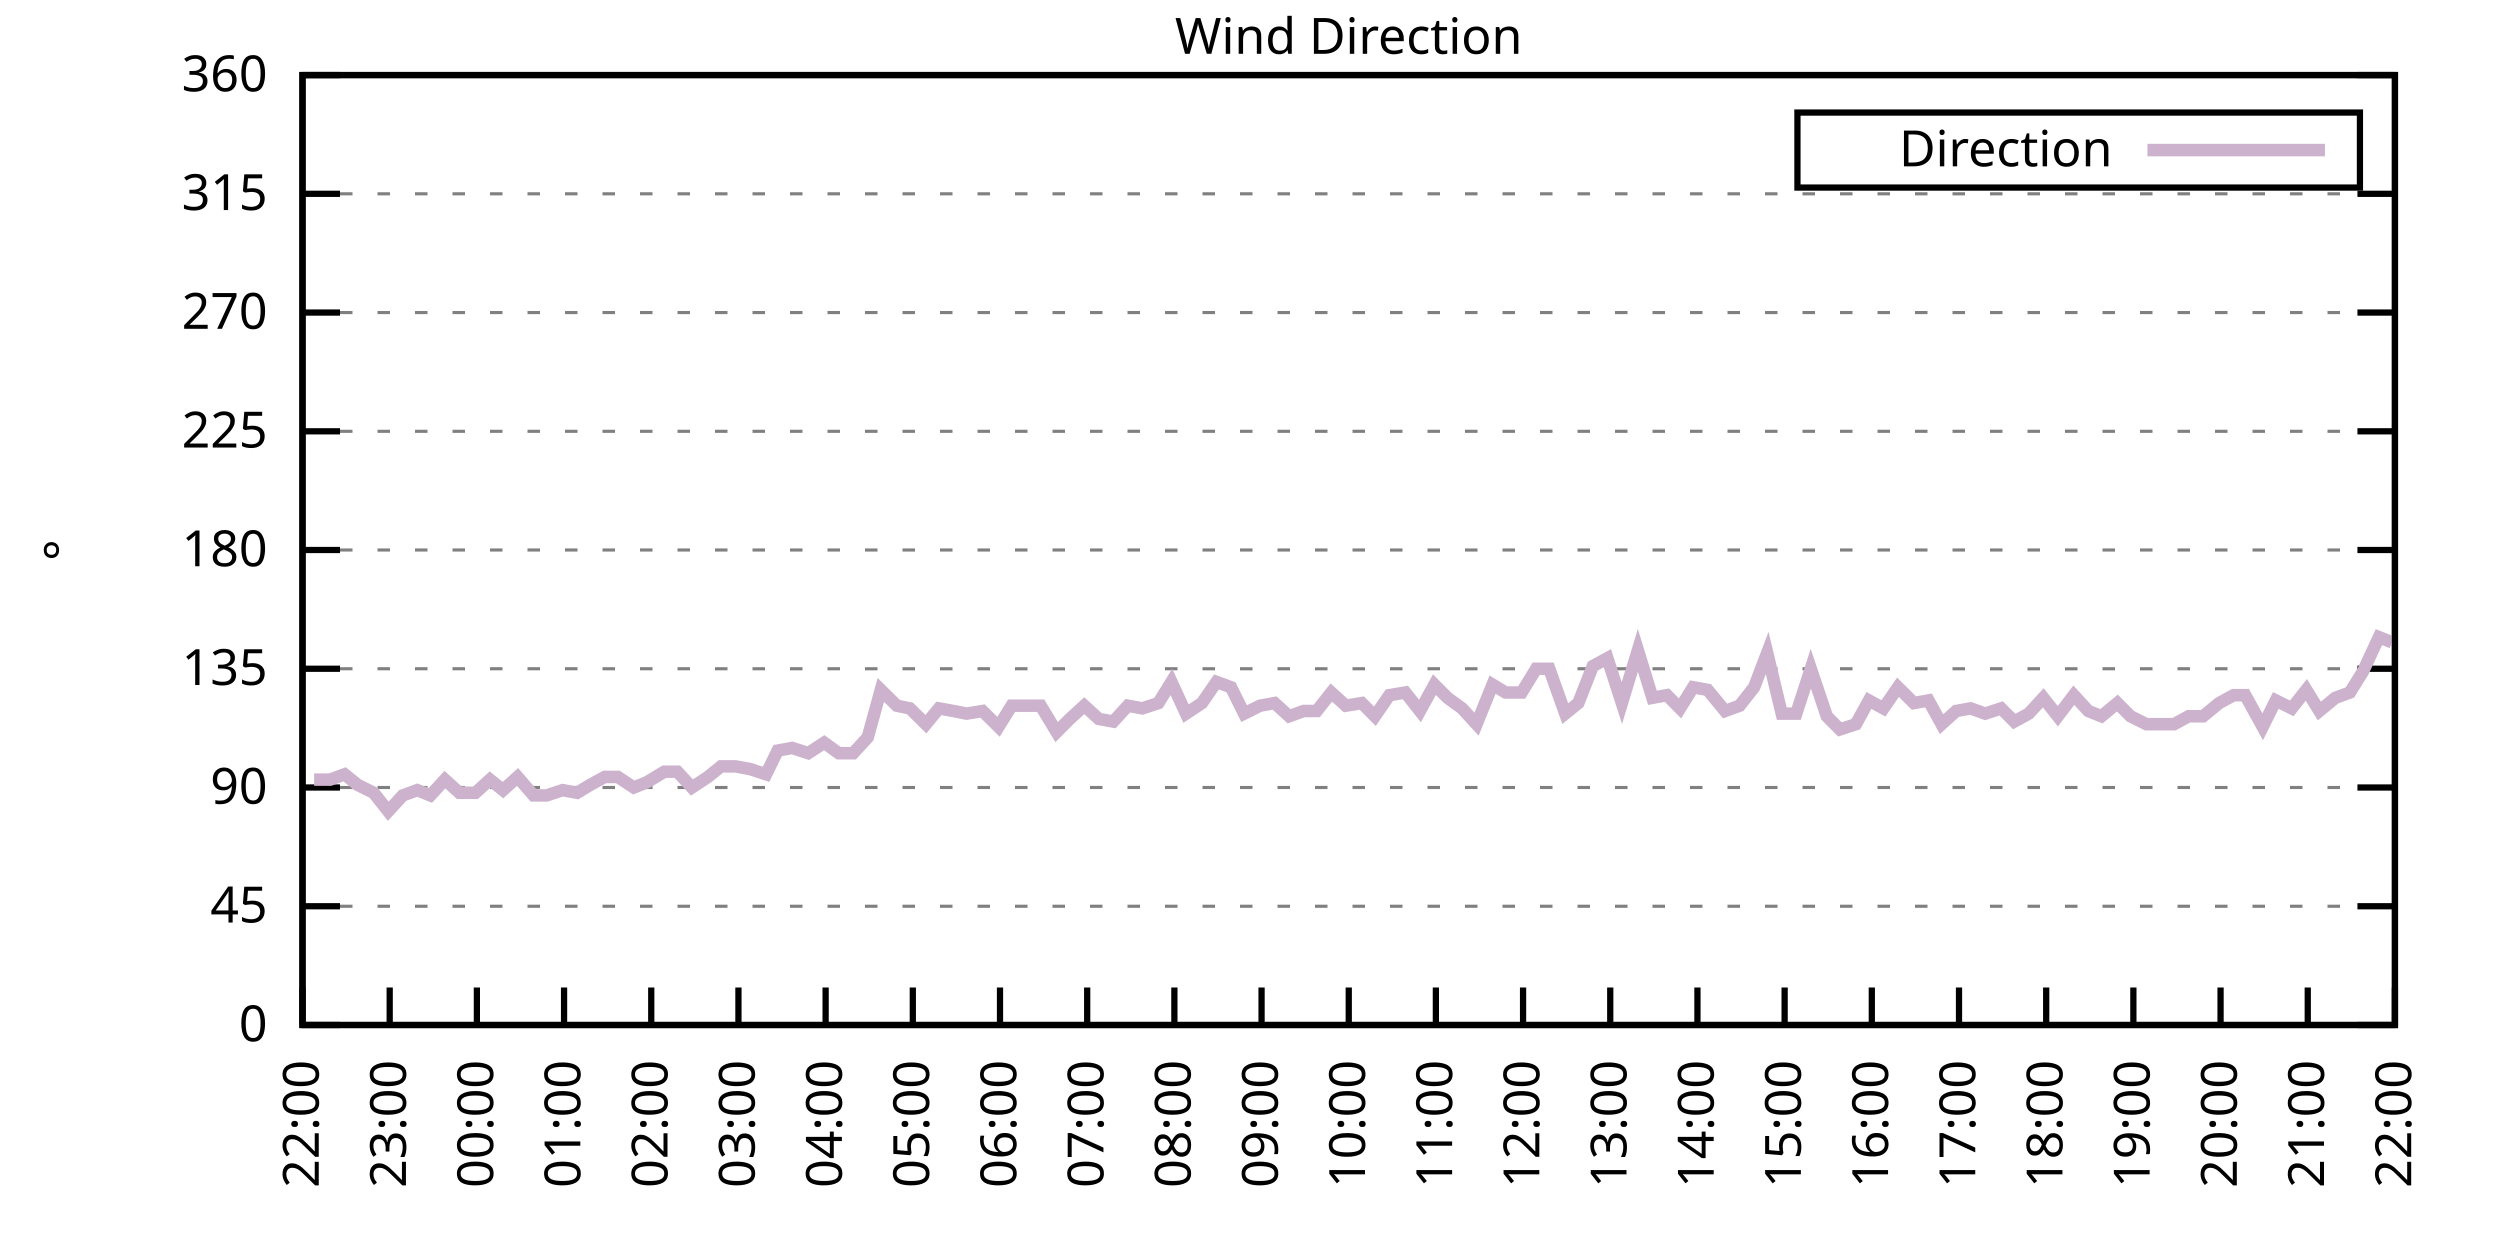
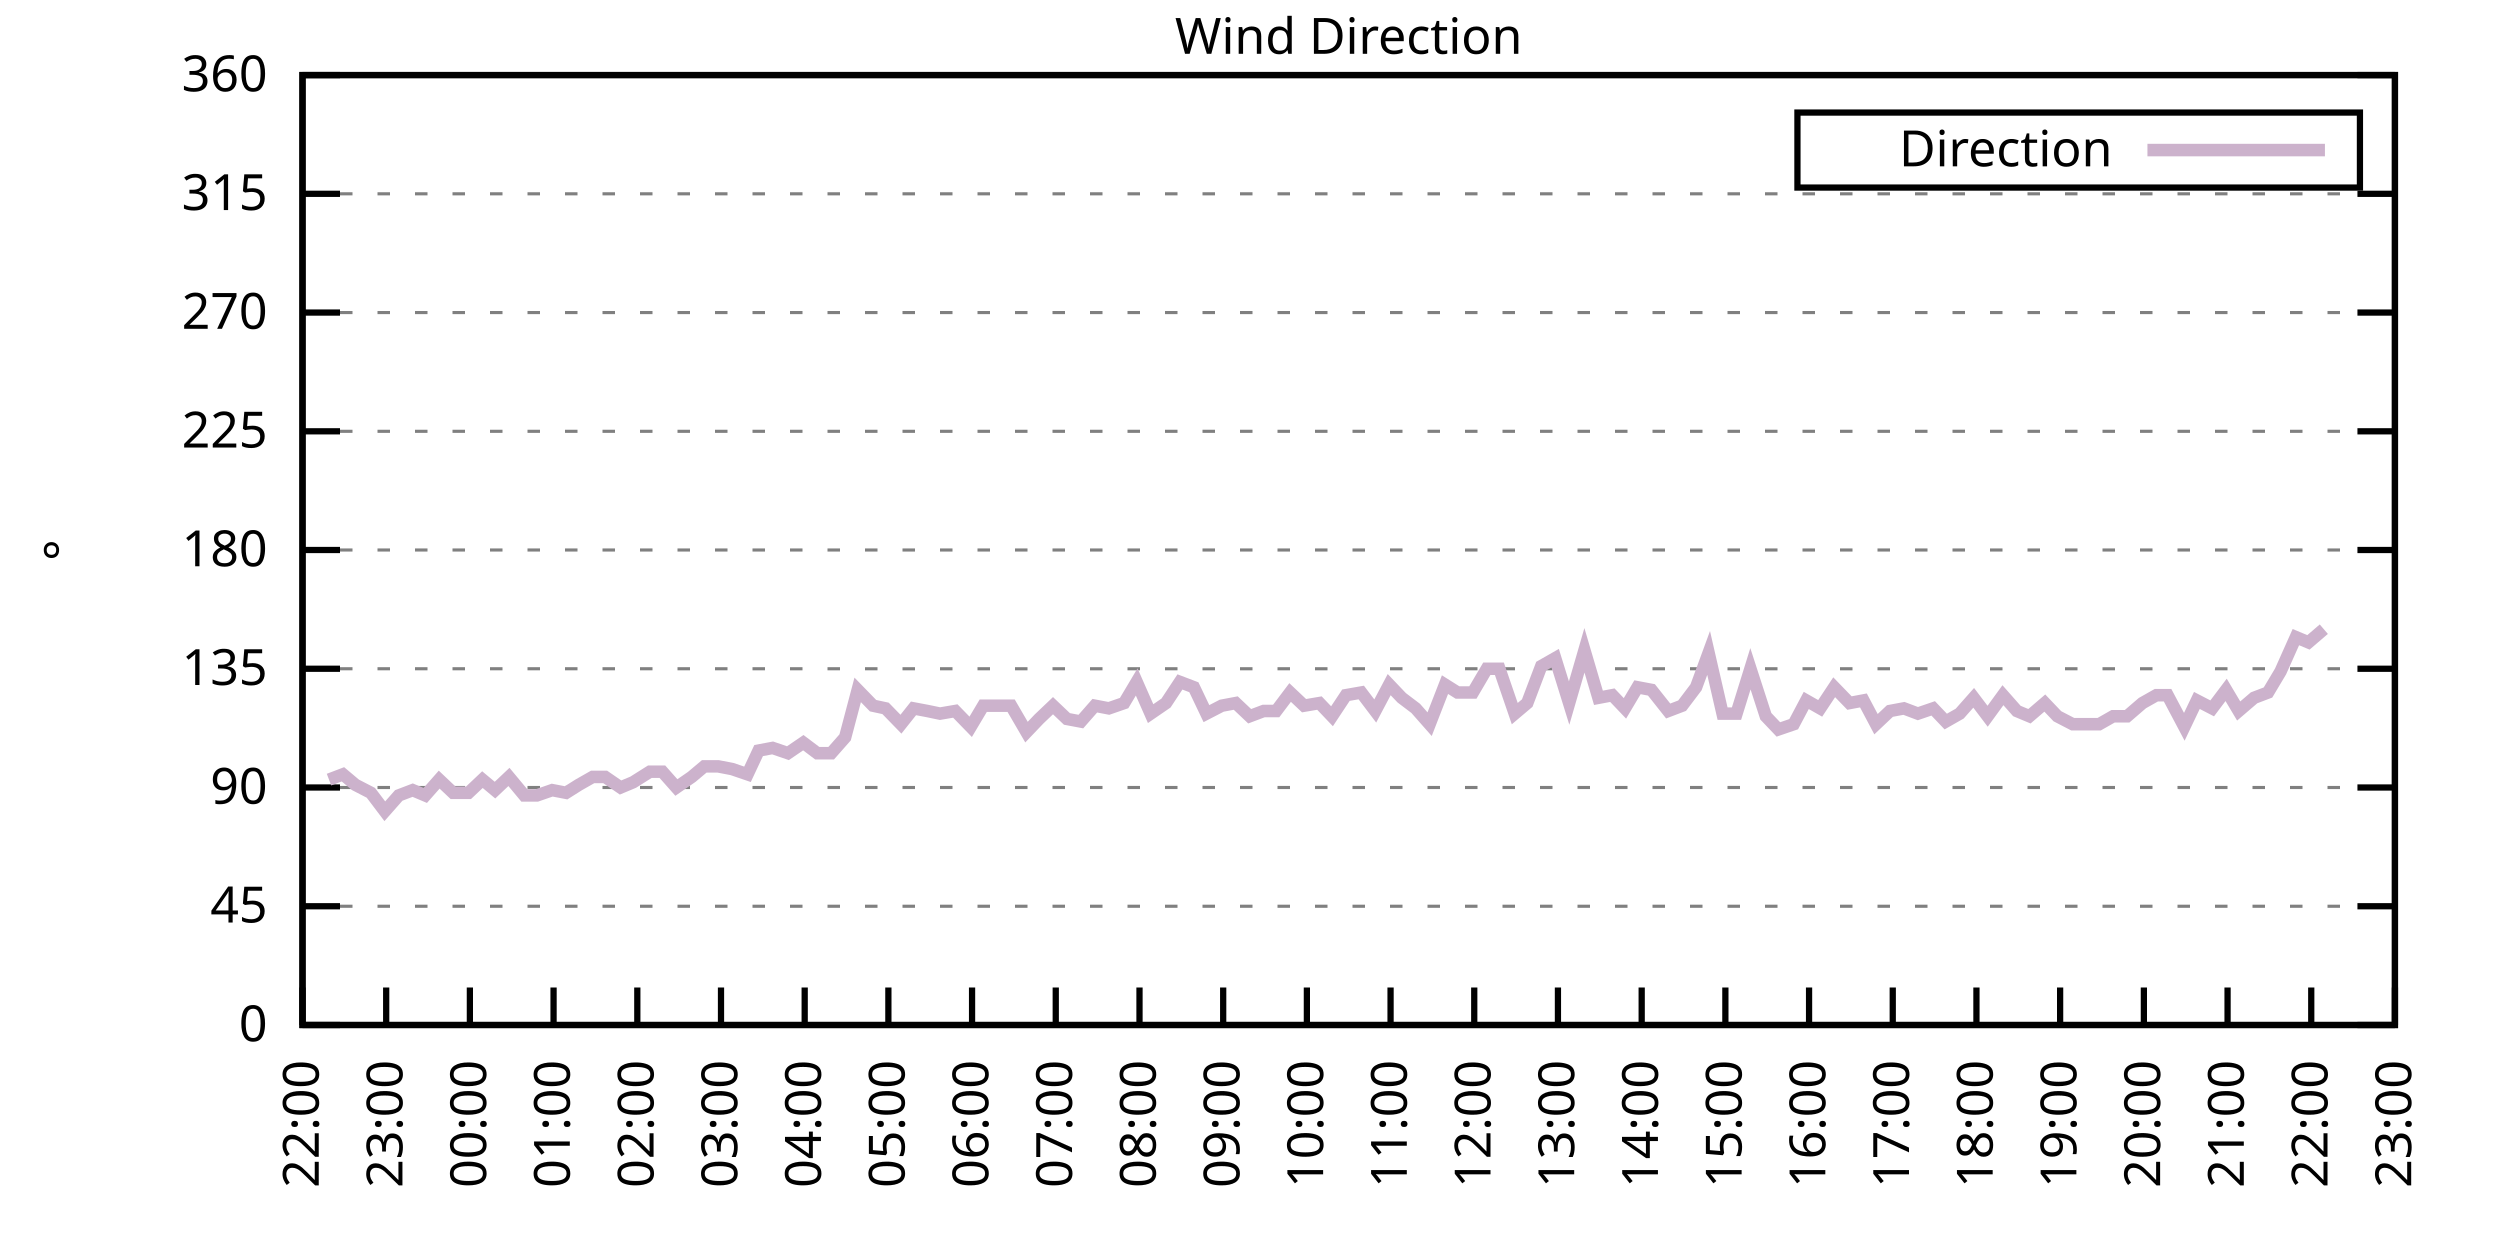
<svg xmlns="http://www.w3.org/2000/svg" xmlns:xlink="http://www.w3.org/1999/xlink" width="400" height="200" viewBox="0 0 400 200">
  <g id="gnuplot_canvas">
    <rect x="0" y="0" width="400" height="200" fill="none" />
    <defs>
      <circle id="gpDot" r="0.5" stroke-width="0.5" stroke="currentColor" />
      <path id="gpPt0" stroke-width="0.333" stroke="currentColor" d="M-1,0 h2 M0,-1 v2" />
      <path id="gpPt1" stroke-width="0.333" stroke="currentColor" d="M-1,-1 L1,1 M1,-1 L-1,1" />
      <path id="gpPt2" stroke-width="0.333" stroke="currentColor" d="M-1,0 L1,0 M0,-1 L0,1 M-1,-1 L1,1 M-1,1 L1,-1" />
      <rect id="gpPt3" stroke-width="0.333" stroke="currentColor" x="-1" y="-1" width="2" height="2" />
      <rect id="gpPt4" stroke-width="0.333" stroke="currentColor" fill="currentColor" x="-1" y="-1" width="2" height="2" />
      <circle id="gpPt5" stroke-width="0.333" stroke="currentColor" cx="0" cy="0" r="1" />
      <use xlink:href="#gpPt5" id="gpPt6" fill="currentColor" stroke="none" />
      <path id="gpPt7" stroke-width="0.333" stroke="currentColor" d="M0,-1.33 L-1.33,0.67 L1.33,0.67 z" />
      <use xlink:href="#gpPt7" id="gpPt8" fill="currentColor" stroke="none" />
      <use xlink:href="#gpPt7" id="gpPt9" stroke="currentColor" transform="rotate(180)" />
      <use xlink:href="#gpPt9" id="gpPt10" fill="currentColor" stroke="none" />
      <use xlink:href="#gpPt3" id="gpPt11" stroke="currentColor" transform="rotate(45)" />
      <use xlink:href="#gpPt11" id="gpPt12" fill="currentColor" stroke="none" />
      <path id="gpPt13" stroke-width="0.333" stroke="currentColor" d="M0,1.330 L1.265,0.411 L0.782,-1.067 L-0.782,-1.076 L-1.265,0.411 z" />
      <use xlink:href="#gpPt13" id="gpPt14" fill="currentColor" stroke="none" />
      <filter id="textbox" filterUnits="objectBoundingBox" x="0" y="0" height="1" width="1">
        <feFlood flood-color="white" flood-opacity="1" result="bgnd" />
        <feComposite in="SourceGraphic" in2="bgnd" operator="atop" />
      </filter>
      <filter id="greybox" filterUnits="objectBoundingBox" x="0" y="0" height="1" width="1">
        <feFlood flood-color="lightgrey" flood-opacity="1" result="grey" />
        <feComposite in="SourceGraphic" in2="grey" operator="atop" />
      </filter>
    </defs>
    <g fill="none" color="white" stroke="currentColor" stroke-width="1.00" stroke-linecap="butt" stroke-linejoin="miter">
</g>
    <g fill="none" color="black" stroke="currentColor" stroke-width="1.00" stroke-linecap="butt" stroke-linejoin="miter">
      <g stroke="none" shape-rendering="crispEdges">
        <polygon fill="rgb(255, 255, 255)" points="48.40,164.00 383.18,164.00 383.18,12.02 48.40,12.02 " />
      </g>
    </g>
    <g fill="none" color="black" stroke="currentColor" stroke-width="1.00" stroke-linecap="butt" stroke-linejoin="miter">
</g>
    <g fill="none" color="black" stroke="black" stroke-width="0.50" stroke-linecap="butt" stroke-linejoin="miter">
</g>
    <g fill="none" color="gray" stroke="currentColor" stroke-width="0.50" stroke-linecap="butt" stroke-linejoin="miter">
      <path stroke="gray" stroke-dasharray="2,4" class="gridline" d="M48.40,164.00 L383.19,164.00  " />
    </g>
    <g fill="none" color="gray" stroke="gray" stroke-width="1.00" stroke-linecap="butt" stroke-linejoin="miter">
</g>
    <g fill="none" color="black" stroke="currentColor" stroke-width="1.00" stroke-linecap="butt" stroke-linejoin="miter">
      <path stroke="black" d="M48.40,164.00 L54.40,164.00 M383.19,164.00 L377.19,164.00  " />
      <g transform="translate(42.80,166.60)" stroke="none" fill="black" font-family="Sans" font-size="8.00" text-anchor="end">
        <text>
          <tspan font-family="Sans"> 0</tspan>
        </text>
      </g>
    </g>
    <g fill="none" color="black" stroke="currentColor" stroke-width="1.00" stroke-linecap="butt" stroke-linejoin="miter">
</g>
    <g fill="none" color="black" stroke="black" stroke-width="0.50" stroke-linecap="butt" stroke-linejoin="miter">
</g>
    <g fill="none" color="gray" stroke="currentColor" stroke-width="0.50" stroke-linecap="butt" stroke-linejoin="miter">
      <path stroke="gray" stroke-dasharray="2,4" class="gridline" d="M48.40,145.00 L383.19,145.00  " />
    </g>
    <g fill="none" color="gray" stroke="gray" stroke-width="1.00" stroke-linecap="butt" stroke-linejoin="miter">
</g>
    <g fill="none" color="black" stroke="currentColor" stroke-width="1.00" stroke-linecap="butt" stroke-linejoin="miter">
      <path stroke="black" d="M48.40,145.00 L54.40,145.00 M383.19,145.00 L377.19,145.00  " />
      <g transform="translate(42.80,147.60)" stroke="none" fill="black" font-family="Sans" font-size="8.00" text-anchor="end">
        <text>
          <tspan font-family="Sans"> 45</tspan>
        </text>
      </g>
    </g>
    <g fill="none" color="black" stroke="currentColor" stroke-width="1.00" stroke-linecap="butt" stroke-linejoin="miter">
</g>
    <g fill="none" color="black" stroke="black" stroke-width="0.50" stroke-linecap="butt" stroke-linejoin="miter">
</g>
    <g fill="none" color="gray" stroke="currentColor" stroke-width="0.50" stroke-linecap="butt" stroke-linejoin="miter">
      <path stroke="gray" stroke-dasharray="2,4" class="gridline" d="M48.40,126.00 L383.19,126.00  " />
    </g>
    <g fill="none" color="gray" stroke="gray" stroke-width="1.00" stroke-linecap="butt" stroke-linejoin="miter">
</g>
    <g fill="none" color="black" stroke="currentColor" stroke-width="1.00" stroke-linecap="butt" stroke-linejoin="miter">
      <path stroke="black" d="M48.40,126.00 L54.40,126.00 M383.19,126.00 L377.19,126.00  " />
      <g transform="translate(42.80,128.60)" stroke="none" fill="black" font-family="Sans" font-size="8.00" text-anchor="end">
        <text>
          <tspan font-family="Sans"> 90</tspan>
        </text>
      </g>
    </g>
    <g fill="none" color="black" stroke="currentColor" stroke-width="1.00" stroke-linecap="butt" stroke-linejoin="miter">
</g>
    <g fill="none" color="black" stroke="black" stroke-width="0.50" stroke-linecap="butt" stroke-linejoin="miter">
</g>
    <g fill="none" color="gray" stroke="currentColor" stroke-width="0.50" stroke-linecap="butt" stroke-linejoin="miter">
      <path stroke="gray" stroke-dasharray="2,4" class="gridline" d="M48.40,107.00 L383.19,107.00  " />
    </g>
    <g fill="none" color="gray" stroke="gray" stroke-width="1.00" stroke-linecap="butt" stroke-linejoin="miter">
</g>
    <g fill="none" color="black" stroke="currentColor" stroke-width="1.00" stroke-linecap="butt" stroke-linejoin="miter">
      <path stroke="black" d="M48.40,107.00 L54.40,107.00 M383.19,107.00 L377.19,107.00  " />
      <g transform="translate(42.80,109.60)" stroke="none" fill="black" font-family="Sans" font-size="8.00" text-anchor="end">
        <text>
          <tspan font-family="Sans"> 135</tspan>
        </text>
      </g>
    </g>
    <g fill="none" color="black" stroke="currentColor" stroke-width="1.00" stroke-linecap="butt" stroke-linejoin="miter">
</g>
    <g fill="none" color="black" stroke="black" stroke-width="0.50" stroke-linecap="butt" stroke-linejoin="miter">
</g>
    <g fill="none" color="gray" stroke="currentColor" stroke-width="0.50" stroke-linecap="butt" stroke-linejoin="miter">
      <path stroke="gray" stroke-dasharray="2,4" class="gridline" d="M48.40,88.00 L383.19,88.00  " />
    </g>
    <g fill="none" color="gray" stroke="gray" stroke-width="1.00" stroke-linecap="butt" stroke-linejoin="miter">
</g>
    <g fill="none" color="black" stroke="currentColor" stroke-width="1.00" stroke-linecap="butt" stroke-linejoin="miter">
      <path stroke="black" d="M48.40,88.00 L54.40,88.00 M383.19,88.00 L377.19,88.00  " />
      <g transform="translate(42.80,90.60)" stroke="none" fill="black" font-family="Sans" font-size="8.00" text-anchor="end">
        <text>
          <tspan font-family="Sans"> 180</tspan>
        </text>
      </g>
    </g>
    <g fill="none" color="black" stroke="currentColor" stroke-width="1.00" stroke-linecap="butt" stroke-linejoin="miter">
</g>
    <g fill="none" color="black" stroke="black" stroke-width="0.50" stroke-linecap="butt" stroke-linejoin="miter">
</g>
    <g fill="none" color="gray" stroke="currentColor" stroke-width="0.50" stroke-linecap="butt" stroke-linejoin="miter">
      <path stroke="gray" stroke-dasharray="2,4" class="gridline" d="M48.40,69.01 L383.19,69.01  " />
    </g>
    <g fill="none" color="gray" stroke="gray" stroke-width="1.00" stroke-linecap="butt" stroke-linejoin="miter">
</g>
    <g fill="none" color="black" stroke="currentColor" stroke-width="1.00" stroke-linecap="butt" stroke-linejoin="miter">
      <path stroke="black" d="M48.40,69.01 L54.40,69.01 M383.19,69.01 L377.19,69.01  " />
      <g transform="translate(42.80,71.61)" stroke="none" fill="black" font-family="Sans" font-size="8.00" text-anchor="end">
        <text>
          <tspan font-family="Sans"> 225</tspan>
        </text>
      </g>
    </g>
    <g fill="none" color="black" stroke="currentColor" stroke-width="1.00" stroke-linecap="butt" stroke-linejoin="miter">
</g>
    <g fill="none" color="black" stroke="black" stroke-width="0.50" stroke-linecap="butt" stroke-linejoin="miter">
</g>
    <g fill="none" color="gray" stroke="currentColor" stroke-width="0.50" stroke-linecap="butt" stroke-linejoin="miter">
      <path stroke="gray" stroke-dasharray="2,4" class="gridline" d="M48.40,50.01 L383.19,50.01  " />
    </g>
    <g fill="none" color="gray" stroke="gray" stroke-width="1.00" stroke-linecap="butt" stroke-linejoin="miter">
</g>
    <g fill="none" color="black" stroke="currentColor" stroke-width="1.00" stroke-linecap="butt" stroke-linejoin="miter">
      <path stroke="black" d="M48.40,50.01 L54.40,50.01 M383.19,50.01 L377.19,50.01  " />
      <g transform="translate(42.80,52.61)" stroke="none" fill="black" font-family="Sans" font-size="8.00" text-anchor="end">
        <text>
          <tspan font-family="Sans"> 270</tspan>
        </text>
      </g>
    </g>
    <g fill="none" color="black" stroke="currentColor" stroke-width="1.00" stroke-linecap="butt" stroke-linejoin="miter">
</g>
    <g fill="none" color="black" stroke="black" stroke-width="0.50" stroke-linecap="butt" stroke-linejoin="miter">
</g>
    <g fill="none" color="gray" stroke="currentColor" stroke-width="0.50" stroke-linecap="butt" stroke-linejoin="miter">
      <path stroke="gray" stroke-dasharray="2,4" class="gridline" d="M48.40,31.01 L383.19,31.01  " />
    </g>
    <g fill="none" color="gray" stroke="gray" stroke-width="1.00" stroke-linecap="butt" stroke-linejoin="miter">
</g>
    <g fill="none" color="black" stroke="currentColor" stroke-width="1.00" stroke-linecap="butt" stroke-linejoin="miter">
      <path stroke="black" d="M48.40,31.01 L54.40,31.01 M383.19,31.01 L377.19,31.01  " />
      <g transform="translate(42.80,33.61)" stroke="none" fill="black" font-family="Sans" font-size="8.00" text-anchor="end">
        <text>
          <tspan font-family="Sans"> 315</tspan>
        </text>
      </g>
    </g>
    <g fill="none" color="black" stroke="currentColor" stroke-width="1.00" stroke-linecap="butt" stroke-linejoin="miter">
</g>
    <g fill="none" color="black" stroke="black" stroke-width="0.50" stroke-linecap="butt" stroke-linejoin="miter">
</g>
    <g fill="none" color="gray" stroke="currentColor" stroke-width="0.50" stroke-linecap="butt" stroke-linejoin="miter">
      <path stroke="gray" stroke-dasharray="2,4" class="gridline" d="M48.40,12.01 L383.19,12.01  " />
    </g>
    <g fill="none" color="gray" stroke="gray" stroke-width="1.00" stroke-linecap="butt" stroke-linejoin="miter">
</g>
    <g fill="none" color="black" stroke="currentColor" stroke-width="1.00" stroke-linecap="butt" stroke-linejoin="miter">
      <path stroke="black" d="M48.40,12.01 L54.40,12.01 M383.19,12.01 L377.19,12.01  " />
      <g transform="translate(42.80,14.61)" stroke="none" fill="black" font-family="Sans" font-size="8.00" text-anchor="end">
        <text>
          <tspan font-family="Sans"> 360</tspan>
        </text>
      </g>
    </g>
    <g fill="none" color="black" stroke="currentColor" stroke-width="1.00" stroke-linecap="butt" stroke-linejoin="miter">
      <path stroke="black" d="M48.40,164.00 L48.40,158.00  " />
      <g transform="translate(51.00,169.60) rotate(270.00)" stroke="none" fill="black" font-family="Sans" font-size="8.00" text-anchor="end">
        <text>
          <tspan font-family="Sans">22:00</tspan>
        </text>
      </g>
    </g>
    <g fill="none" color="black" stroke="currentColor" stroke-width="1.00" stroke-linecap="butt" stroke-linejoin="miter">
-       <path stroke="black" d="M62.35,164.00 L62.35,158.00  " />
-       <g transform="translate(64.95,169.60) rotate(270.00)" stroke="none" fill="black" font-family="Sans" font-size="8.00" text-anchor="end">
+       <path stroke="black" d="M61.79,164.00 L61.79,158.00  " />
+       <g transform="translate(64.39,169.60) rotate(270.00)" stroke="none" fill="black" font-family="Sans" font-size="8.00" text-anchor="end">
        <text>
          <tspan font-family="Sans">23:00</tspan>
        </text>
      </g>
    </g>
    <g fill="none" color="black" stroke="currentColor" stroke-width="1.00" stroke-linecap="butt" stroke-linejoin="miter">
-       <path stroke="black" d="M76.30,164.00 L76.30,158.00  " />
-       <g transform="translate(78.90,169.60) rotate(270.00)" stroke="none" fill="black" font-family="Sans" font-size="8.00" text-anchor="end">
+       <path stroke="black" d="M75.18,164.00 L75.18,158.00  " />
+       <g transform="translate(77.78,169.60) rotate(270.00)" stroke="none" fill="black" font-family="Sans" font-size="8.00" text-anchor="end">
        <text>
          <tspan font-family="Sans">00:00</tspan>
        </text>
      </g>
    </g>
    <g fill="none" color="black" stroke="currentColor" stroke-width="1.00" stroke-linecap="butt" stroke-linejoin="miter">
-       <path stroke="black" d="M90.25,164.00 L90.25,158.00  " />
-       <g transform="translate(92.85,169.60) rotate(270.00)" stroke="none" fill="black" font-family="Sans" font-size="8.00" text-anchor="end">
+       <path stroke="black" d="M88.57,164.00 L88.57,158.00  " />
+       <g transform="translate(91.17,169.60) rotate(270.00)" stroke="none" fill="black" font-family="Sans" font-size="8.00" text-anchor="end">
        <text>
          <tspan font-family="Sans">01:00</tspan>
        </text>
      </g>
    </g>
    <g fill="none" color="black" stroke="currentColor" stroke-width="1.00" stroke-linecap="butt" stroke-linejoin="miter">
-       <path stroke="black" d="M104.20,164.00 L104.20,158.00  " />
-       <g transform="translate(106.80,169.60) rotate(270.00)" stroke="none" fill="black" font-family="Sans" font-size="8.00" text-anchor="end">
+       <path stroke="black" d="M101.97,164.00 L101.97,158.00  " />
+       <g transform="translate(104.57,169.60) rotate(270.00)" stroke="none" fill="black" font-family="Sans" font-size="8.00" text-anchor="end">
        <text>
          <tspan font-family="Sans">02:00</tspan>
        </text>
      </g>
    </g>
    <g fill="none" color="black" stroke="currentColor" stroke-width="1.00" stroke-linecap="butt" stroke-linejoin="miter">
-       <path stroke="black" d="M118.15,164.00 L118.15,158.00  " />
-       <g transform="translate(120.75,169.60) rotate(270.00)" stroke="none" fill="black" font-family="Sans" font-size="8.00" text-anchor="end">
+       <path stroke="black" d="M115.36,164.00 L115.36,158.00  " />
+       <g transform="translate(117.96,169.60) rotate(270.00)" stroke="none" fill="black" font-family="Sans" font-size="8.00" text-anchor="end">
        <text>
          <tspan font-family="Sans">03:00</tspan>
        </text>
      </g>
    </g>
    <g fill="none" color="black" stroke="currentColor" stroke-width="1.00" stroke-linecap="butt" stroke-linejoin="miter">
-       <path stroke="black" d="M132.10,164.00 L132.10,158.00  " />
-       <g transform="translate(134.70,169.60) rotate(270.00)" stroke="none" fill="black" font-family="Sans" font-size="8.00" text-anchor="end">
+       <path stroke="black" d="M128.75,164.00 L128.75,158.00  " />
+       <g transform="translate(131.35,169.60) rotate(270.00)" stroke="none" fill="black" font-family="Sans" font-size="8.00" text-anchor="end">
        <text>
          <tspan font-family="Sans">04:00</tspan>
        </text>
      </g>
    </g>
    <g fill="none" color="black" stroke="currentColor" stroke-width="1.00" stroke-linecap="butt" stroke-linejoin="miter">
-       <path stroke="black" d="M146.05,164.00 L146.05,158.00  " />
-       <g transform="translate(148.65,169.60) rotate(270.00)" stroke="none" fill="black" font-family="Sans" font-size="8.00" text-anchor="end">
+       <path stroke="black" d="M142.14,164.00 L142.14,158.00  " />
+       <g transform="translate(144.74,169.60) rotate(270.00)" stroke="none" fill="black" font-family="Sans" font-size="8.00" text-anchor="end">
        <text>
          <tspan font-family="Sans">05:00</tspan>
        </text>
      </g>
    </g>
    <g fill="none" color="black" stroke="currentColor" stroke-width="1.00" stroke-linecap="butt" stroke-linejoin="miter">
-       <path stroke="black" d="M160.00,164.00 L160.00,158.00  " />
-       <g transform="translate(162.60,169.60) rotate(270.00)" stroke="none" fill="black" font-family="Sans" font-size="8.00" text-anchor="end">
+       <path stroke="black" d="M155.53,164.00 L155.53,158.00  " />
+       <g transform="translate(158.13,169.60) rotate(270.00)" stroke="none" fill="black" font-family="Sans" font-size="8.00" text-anchor="end">
        <text>
          <tspan font-family="Sans">06:00</tspan>
        </text>
      </g>
    </g>
    <g fill="none" color="black" stroke="currentColor" stroke-width="1.00" stroke-linecap="butt" stroke-linejoin="miter">
-       <path stroke="black" d="M173.95,164.00 L173.95,158.00  " />
-       <g transform="translate(176.55,169.60) rotate(270.00)" stroke="none" fill="black" font-family="Sans" font-size="8.00" text-anchor="end">
+       <path stroke="black" d="M168.92,164.00 L168.92,158.00  " />
+       <g transform="translate(171.52,169.60) rotate(270.00)" stroke="none" fill="black" font-family="Sans" font-size="8.00" text-anchor="end">
        <text>
          <tspan font-family="Sans">07:00</tspan>
        </text>
      </g>
    </g>
    <g fill="none" color="black" stroke="currentColor" stroke-width="1.00" stroke-linecap="butt" stroke-linejoin="miter">
-       <path stroke="black" d="M187.90,164.00 L187.90,158.00  " />
-       <g transform="translate(190.50,169.60) rotate(270.00)" stroke="none" fill="black" font-family="Sans" font-size="8.00" text-anchor="end">
+       <path stroke="black" d="M182.32,164.00 L182.32,158.00  " />
+       <g transform="translate(184.92,169.60) rotate(270.00)" stroke="none" fill="black" font-family="Sans" font-size="8.00" text-anchor="end">
        <text>
          <tspan font-family="Sans">08:00</tspan>
        </text>
      </g>
    </g>
    <g fill="none" color="black" stroke="currentColor" stroke-width="1.00" stroke-linecap="butt" stroke-linejoin="miter">
-       <path stroke="black" d="M201.85,164.00 L201.85,158.00  " />
-       <g transform="translate(204.45,169.60) rotate(270.00)" stroke="none" fill="black" font-family="Sans" font-size="8.00" text-anchor="end">
+       <path stroke="black" d="M195.71,164.00 L195.71,158.00  " />
+       <g transform="translate(198.31,169.60) rotate(270.00)" stroke="none" fill="black" font-family="Sans" font-size="8.00" text-anchor="end">
        <text>
          <tspan font-family="Sans">09:00</tspan>
        </text>
      </g>
    </g>
    <g fill="none" color="black" stroke="currentColor" stroke-width="1.00" stroke-linecap="butt" stroke-linejoin="miter">
-       <path stroke="black" d="M215.80,164.00 L215.80,158.00  " />
-       <g transform="translate(218.40,169.60) rotate(270.00)" stroke="none" fill="black" font-family="Sans" font-size="8.00" text-anchor="end">
+       <path stroke="black" d="M209.10,164.00 L209.10,158.00  " />
+       <g transform="translate(211.70,169.60) rotate(270.00)" stroke="none" fill="black" font-family="Sans" font-size="8.00" text-anchor="end">
        <text>
          <tspan font-family="Sans">10:00</tspan>
        </text>
      </g>
    </g>
    <g fill="none" color="black" stroke="currentColor" stroke-width="1.00" stroke-linecap="butt" stroke-linejoin="miter">
-       <path stroke="black" d="M229.74,164.00 L229.74,158.00  " />
-       <g transform="translate(232.34,169.60) rotate(270.00)" stroke="none" fill="black" font-family="Sans" font-size="8.00" text-anchor="end">
+       <path stroke="black" d="M222.49,164.00 L222.49,158.00  " />
+       <g transform="translate(225.09,169.60) rotate(270.00)" stroke="none" fill="black" font-family="Sans" font-size="8.00" text-anchor="end">
        <text>
          <tspan font-family="Sans">11:00</tspan>
        </text>
      </g>
    </g>
    <g fill="none" color="black" stroke="currentColor" stroke-width="1.00" stroke-linecap="butt" stroke-linejoin="miter">
-       <path stroke="black" d="M243.69,164.00 L243.69,158.00  " />
-       <g transform="translate(246.29,169.60) rotate(270.00)" stroke="none" fill="black" font-family="Sans" font-size="8.00" text-anchor="end">
+       <path stroke="black" d="M235.88,164.00 L235.88,158.00  " />
+       <g transform="translate(238.48,169.60) rotate(270.00)" stroke="none" fill="black" font-family="Sans" font-size="8.00" text-anchor="end">
        <text>
          <tspan font-family="Sans">12:00</tspan>
        </text>
      </g>
    </g>
    <g fill="none" color="black" stroke="currentColor" stroke-width="1.00" stroke-linecap="butt" stroke-linejoin="miter">
-       <path stroke="black" d="M257.64,164.00 L257.64,158.00  " />
-       <g transform="translate(260.24,169.60) rotate(270.00)" stroke="none" fill="black" font-family="Sans" font-size="8.00" text-anchor="end">
+       <path stroke="black" d="M249.27,164.00 L249.27,158.00  " />
+       <g transform="translate(251.87,169.60) rotate(270.00)" stroke="none" fill="black" font-family="Sans" font-size="8.00" text-anchor="end">
        <text>
          <tspan font-family="Sans">13:00</tspan>
        </text>
      </g>
    </g>
    <g fill="none" color="black" stroke="currentColor" stroke-width="1.00" stroke-linecap="butt" stroke-linejoin="miter">
-       <path stroke="black" d="M271.59,164.00 L271.59,158.00  " />
-       <g transform="translate(274.19,169.60) rotate(270.00)" stroke="none" fill="black" font-family="Sans" font-size="8.00" text-anchor="end">
+       <path stroke="black" d="M262.67,164.00 L262.67,158.00  " />
+       <g transform="translate(265.27,169.60) rotate(270.00)" stroke="none" fill="black" font-family="Sans" font-size="8.00" text-anchor="end">
        <text>
          <tspan font-family="Sans">14:00</tspan>
        </text>
      </g>
    </g>
    <g fill="none" color="black" stroke="currentColor" stroke-width="1.00" stroke-linecap="butt" stroke-linejoin="miter">
-       <path stroke="black" d="M285.54,164.00 L285.54,158.00  " />
-       <g transform="translate(288.14,169.60) rotate(270.00)" stroke="none" fill="black" font-family="Sans" font-size="8.00" text-anchor="end">
+       <path stroke="black" d="M276.06,164.00 L276.06,158.00  " />
+       <g transform="translate(278.66,169.60) rotate(270.00)" stroke="none" fill="black" font-family="Sans" font-size="8.00" text-anchor="end">
        <text>
          <tspan font-family="Sans">15:00</tspan>
        </text>
      </g>
    </g>
    <g fill="none" color="black" stroke="currentColor" stroke-width="1.00" stroke-linecap="butt" stroke-linejoin="miter">
-       <path stroke="black" d="M299.49,164.00 L299.49,158.00  " />
-       <g transform="translate(302.09,169.60) rotate(270.00)" stroke="none" fill="black" font-family="Sans" font-size="8.00" text-anchor="end">
+       <path stroke="black" d="M289.45,164.00 L289.45,158.00  " />
+       <g transform="translate(292.05,169.60) rotate(270.00)" stroke="none" fill="black" font-family="Sans" font-size="8.00" text-anchor="end">
        <text>
          <tspan font-family="Sans">16:00</tspan>
        </text>
      </g>
    </g>
    <g fill="none" color="black" stroke="currentColor" stroke-width="1.00" stroke-linecap="butt" stroke-linejoin="miter">
-       <path stroke="black" d="M313.44,164.00 L313.44,158.00  " />
-       <g transform="translate(316.04,169.60) rotate(270.00)" stroke="none" fill="black" font-family="Sans" font-size="8.00" text-anchor="end">
+       <path stroke="black" d="M302.84,164.00 L302.84,158.00  " />
+       <g transform="translate(305.44,169.60) rotate(270.00)" stroke="none" fill="black" font-family="Sans" font-size="8.00" text-anchor="end">
        <text>
          <tspan font-family="Sans">17:00</tspan>
        </text>
      </g>
    </g>
    <g fill="none" color="black" stroke="currentColor" stroke-width="1.00" stroke-linecap="butt" stroke-linejoin="miter">
-       <path stroke="black" d="M327.39,164.00 L327.39,158.00  " />
-       <g transform="translate(329.99,169.60) rotate(270.00)" stroke="none" fill="black" font-family="Sans" font-size="8.00" text-anchor="end">
+       <path stroke="black" d="M316.23,164.00 L316.23,158.00  " />
+       <g transform="translate(318.83,169.60) rotate(270.00)" stroke="none" fill="black" font-family="Sans" font-size="8.00" text-anchor="end">
        <text>
          <tspan font-family="Sans">18:00</tspan>
        </text>
      </g>
    </g>
    <g fill="none" color="black" stroke="currentColor" stroke-width="1.00" stroke-linecap="butt" stroke-linejoin="miter">
-       <path stroke="black" d="M341.34,164.00 L341.34,158.00  " />
-       <g transform="translate(343.94,169.60) rotate(270.00)" stroke="none" fill="black" font-family="Sans" font-size="8.00" text-anchor="end">
+       <path stroke="black" d="M329.62,164.00 L329.62,158.00  " />
+       <g transform="translate(332.22,169.60) rotate(270.00)" stroke="none" fill="black" font-family="Sans" font-size="8.00" text-anchor="end">
        <text>
          <tspan font-family="Sans">19:00</tspan>
        </text>
      </g>
    </g>
    <g fill="none" color="black" stroke="currentColor" stroke-width="1.00" stroke-linecap="butt" stroke-linejoin="miter">
-       <path stroke="black" d="M355.29,164.00 L355.29,158.00  " />
-       <g transform="translate(357.89,169.60) rotate(270.00)" stroke="none" fill="black" font-family="Sans" font-size="8.00" text-anchor="end">
+       <path stroke="black" d="M343.02,164.00 L343.02,158.00  " />
+       <g transform="translate(345.62,169.60) rotate(270.00)" stroke="none" fill="black" font-family="Sans" font-size="8.00" text-anchor="end">
        <text>
          <tspan font-family="Sans">20:00</tspan>
        </text>
      </g>
    </g>
    <g fill="none" color="black" stroke="currentColor" stroke-width="1.00" stroke-linecap="butt" stroke-linejoin="miter">
-       <path stroke="black" d="M369.24,164.00 L369.24,158.00  " />
-       <g transform="translate(371.84,169.60) rotate(270.00)" stroke="none" fill="black" font-family="Sans" font-size="8.00" text-anchor="end">
+       <path stroke="black" d="M356.41,164.00 L356.41,158.00  " />
+       <g transform="translate(359.01,169.60) rotate(270.00)" stroke="none" fill="black" font-family="Sans" font-size="8.00" text-anchor="end">
        <text>
          <tspan font-family="Sans">21:00</tspan>
+         </text>
+       </g>
+     </g>
+     <g fill="none" color="black" stroke="currentColor" stroke-width="1.00" stroke-linecap="butt" stroke-linejoin="miter">
+       <path stroke="black" d="M369.80,164.00 L369.80,158.00  " />
+       <g transform="translate(372.40,169.60) rotate(270.00)" stroke="none" fill="black" font-family="Sans" font-size="8.00" text-anchor="end">
+         <text>
+           <tspan font-family="Sans">22:00</tspan>
        </text>
      </g>
    </g>
    <g fill="none" color="black" stroke="currentColor" stroke-width="1.00" stroke-linecap="butt" stroke-linejoin="miter">
      <path stroke="black" d="M383.19,164.00 L383.19,158.00  " />
      <g transform="translate(385.79,169.60) rotate(270.00)" stroke="none" fill="black" font-family="Sans" font-size="8.00" text-anchor="end">
        <text>
-           <tspan font-family="Sans">22:00</tspan>
+           <tspan font-family="Sans">23:00</tspan>
        </text>
      </g>
    </g>
    <g fill="none" color="black" stroke="currentColor" stroke-width="1.00" stroke-linecap="butt" stroke-linejoin="miter">
</g>
    <g fill="none" color="black" stroke="currentColor" stroke-width="1.00" stroke-linecap="butt" stroke-linejoin="miter">
      <path stroke="black" d="M48.40,12.01 L48.40,164.00 L383.19,164.00 L383.19,12.01 L48.40,12.01 Z  " />
    </g>
    <g fill="none" color="black" stroke="currentColor" stroke-width="1.00" stroke-linecap="butt" stroke-linejoin="miter">
</g>
    <g fill="none" color="black" stroke="currentColor" stroke-width="1.00" stroke-linecap="butt" stroke-linejoin="miter">
      <path stroke="black" d="M287.59,30.01 L287.59,18.01 L377.59,18.01 L377.59,30.01 L287.59,30.01 Z  " />
    </g>
    <g id="Wind_direction_plot_1">
      <g fill="none" color="white" stroke="black" stroke-width="2.00" stroke-linecap="butt" stroke-linejoin="miter">
</g>
      <g fill="none" color="black" stroke="currentColor" stroke-width="2.00" stroke-linecap="butt" stroke-linejoin="miter">
        <g transform="translate(337.99,26.61)" stroke="none" fill="black" font-family="Sans" font-size="8.00" text-anchor="end">
          <text>
            <tspan font-family="Sans">Direction</tspan>
          </text>
        </g>
      </g>
      <g fill="none" color="black" stroke="currentColor" stroke-width="2.00" stroke-linecap="butt" stroke-linejoin="miter">
-         <path stroke="rgb(204, 178, 204)" d="M343.59,24.01 L371.99,24.01 M50.26,124.74 L52.82,124.74 L55.14,123.89 L57.23,125.58 L59.79,126.85 L62.12,129.80   L64.44,127.27 L66.77,126.42 L68.86,127.27 L71.18,124.74 L73.51,126.85 L76.07,126.85 L78.39,124.74 L80.48,126.42   L82.81,124.31 L85.37,127.27 L87.46,127.27 L90.02,126.42 L92.34,126.85 L94.43,125.58 L96.76,124.31 L98.85,124.31   L101.41,126.00 L103.50,125.16 L106.29,123.47 L108.38,123.47 L110.71,126.00 L113.27,124.31 L115.36,122.62 L117.68,122.62   L120.01,123.05 L122.57,123.89 L124.43,120.09 L126.75,119.67 L129.31,120.51 L131.87,118.83 L134.19,120.51 L136.51,120.51   L138.84,117.98 L140.93,110.38 L143.49,112.91 L145.58,113.34 L148.14,115.87 L150.23,113.34 L152.56,113.76 L154.65,114.18   L157.21,113.76 L159.76,116.29 L161.86,112.91 L164.18,112.91 L166.51,112.91 L169.06,117.14 L171.16,115.03 L173.48,112.91   L175.81,115.03 L178.13,115.45 L180.46,112.91 L182.78,113.34 L185.34,112.49 L187.43,109.11 L189.76,114.18 L192.31,112.49   L194.64,109.11 L196.96,109.96 L199.06,114.18 L201.61,112.91 L203.94,112.49 L206.26,114.60 L208.59,113.76 L210.68,113.76   L213.01,110.80 L215.33,112.91 L217.89,112.49 L219.98,114.60 L222.30,111.23 L224.86,110.80 L227.19,113.76 L229.51,109.54   L231.60,111.65 L233.93,113.34 L236.25,115.87 L238.81,109.54 L240.90,110.80 L243.46,110.80 L245.79,107.00 L247.88,107.00   L250.44,114.18 L252.53,112.49 L254.85,106.58 L257.18,105.31 L259.50,112.49 L262.06,104.05 L264.39,111.65 L266.71,111.23   L268.80,113.34 L270.90,109.96 L273.22,110.38 L276.01,113.76 L278.34,112.91 L280.66,109.96 L282.75,104.47 L285.08,114.18   L287.40,114.18 L289.73,107.00 L292.29,114.60 L294.38,116.71 L296.94,115.87 L299.03,112.07 L301.35,113.34 L303.68,109.96   L306.23,112.49 L308.56,112.07 L310.65,115.87 L312.98,113.76 L315.30,113.34 L317.63,114.18 L320.18,113.34 L322.28,115.45   L324.60,114.18 L326.93,111.65 L329.25,114.60 L331.81,111.23 L334.13,113.76 L336.23,114.60 L338.78,112.49 L340.88,114.60   L343.43,115.87 L345.76,115.87 L347.85,115.87 L350.18,114.60 L352.50,114.60 L355.06,112.49 L357.38,111.23 L359.24,111.23   L362.03,116.29 L364.13,112.07 L366.68,113.34 L369.01,110.38 L371.10,113.76 L373.66,111.65 L375.98,110.80 L378.08,107.43   L380.63,101.94 L382.73,102.78  " />
+         <path stroke="rgb(204, 178, 204)" d="M343.59,24.01 L371.99,24.01 M52.64,124.74 L54.87,123.89 L56.88,125.58 L59.34,126.85 L61.57,129.80 L63.80,127.27   L66.03,126.42 L68.04,127.27 L70.27,124.74 L72.50,126.85 L74.96,126.85 L77.19,124.74 L79.20,126.42 L81.43,124.31   L83.89,127.27 L85.90,127.27 L88.35,126.42 L90.58,126.85 L92.59,125.58 L94.82,124.31 L96.83,124.31 L99.29,126.00   L101.30,125.16 L103.98,123.47 L105.98,123.47 L108.22,126.00 L110.67,124.31 L112.68,122.62 L114.91,122.62 L117.14,123.05   L119.60,123.89 L121.38,120.09 L123.62,119.67 L126.07,120.51 L128.53,118.83 L130.76,120.51 L132.99,120.51 L135.22,117.98   L137.23,110.38 L139.69,112.91 L141.69,113.34 L144.15,115.87 L146.16,113.34 L148.39,113.76 L150.40,114.18 L152.85,113.76   L155.31,116.29 L157.32,112.91 L159.55,112.91 L161.78,112.91 L164.24,117.14 L166.25,115.03 L168.48,112.91 L170.71,115.03   L172.94,115.45 L175.17,112.91 L177.41,113.34 L179.86,112.49 L181.87,109.11 L184.10,114.18 L186.56,112.49 L188.79,109.11   L191.02,109.96 L193.03,114.18 L195.48,112.91 L197.72,112.49 L199.95,114.60 L202.18,113.76 L204.19,113.76 L206.42,110.80   L208.65,112.91 L211.11,112.49 L213.12,114.60 L215.35,111.23 L217.80,110.80 L220.04,113.76 L222.27,109.54 L224.28,111.65   L226.51,113.34 L228.74,115.87 L231.20,109.54 L233.20,110.80 L235.66,110.80 L237.89,107.00 L239.90,107.00 L242.36,114.18   L244.36,112.49 L246.60,106.58 L248.83,105.31 L251.06,112.49 L253.51,104.05 L255.75,111.65 L257.98,111.23 L259.99,113.34   L262.00,109.96 L264.23,110.38 L266.91,113.76 L269.14,112.91 L271.37,109.96 L273.38,104.47 L275.61,114.18 L277.84,114.18   L280.07,107.00 L282.53,114.60 L284.54,116.71 L286.99,115.87 L289.00,112.07 L291.23,113.34 L293.47,109.96 L295.92,112.49   L298.15,112.07 L300.16,115.87 L302.39,113.76 L304.63,113.34 L306.86,114.18 L309.31,113.34 L311.32,115.45 L313.55,114.18   L315.79,111.65 L318.02,114.60 L320.47,111.23 L322.70,113.76 L324.71,114.60 L327.17,112.49 L329.18,114.60 L331.63,115.87   L333.86,115.87 L335.87,115.87 L338.10,114.60 L340.34,114.60 L342.79,112.49 L345.02,111.23 L346.81,111.23 L349.49,116.29   L351.50,112.07 L353.95,113.34 L356.18,110.38 L358.19,113.76 L360.65,111.65 L362.88,110.80 L364.89,107.43 L367.34,101.94   L369.35,102.78 L371.81,100.67  " />
      </g>
    </g>
    <g fill="none" color="black" stroke="currentColor" stroke-width="2.00" stroke-linecap="butt" stroke-linejoin="miter">
</g>
    <g fill="none" color="black" stroke="black" stroke-width="1.00" stroke-linecap="butt" stroke-linejoin="miter">
</g>
    <g fill="none" color="black" stroke="currentColor" stroke-width="1.00" stroke-linecap="butt" stroke-linejoin="miter">
      <path stroke="black" d="M48.40,12.01 L48.40,164.00 L383.19,164.00 L383.19,12.01 L48.40,12.01 Z  " />
      <g transform="translate(12.80,88.01) rotate(270.00)" stroke="none" fill="black" font-family="Sans" font-size="8.00" text-anchor="middle">
        <text>
          <tspan font-family="Sans">°</tspan>
        </text>
      </g>
    </g>
    <g fill="none" color="black" stroke="currentColor" stroke-width="1.00" stroke-linecap="butt" stroke-linejoin="miter">
</g>
    <g fill="none" color="black" stroke="currentColor" stroke-width="1.00" stroke-linecap="butt" stroke-linejoin="miter">
      <g transform="translate(215.79,8.61)" stroke="none" fill="black" font-family="Sans" font-size="8.00" text-anchor="middle">
        <text>
          <tspan font-family="Sans">Wind Direction</tspan>
        </text>
      </g>
    </g>
    <g fill="none" color="black" stroke="currentColor" stroke-width="1.00" stroke-linecap="butt" stroke-linejoin="miter">
</g>
  </g>
</svg>
